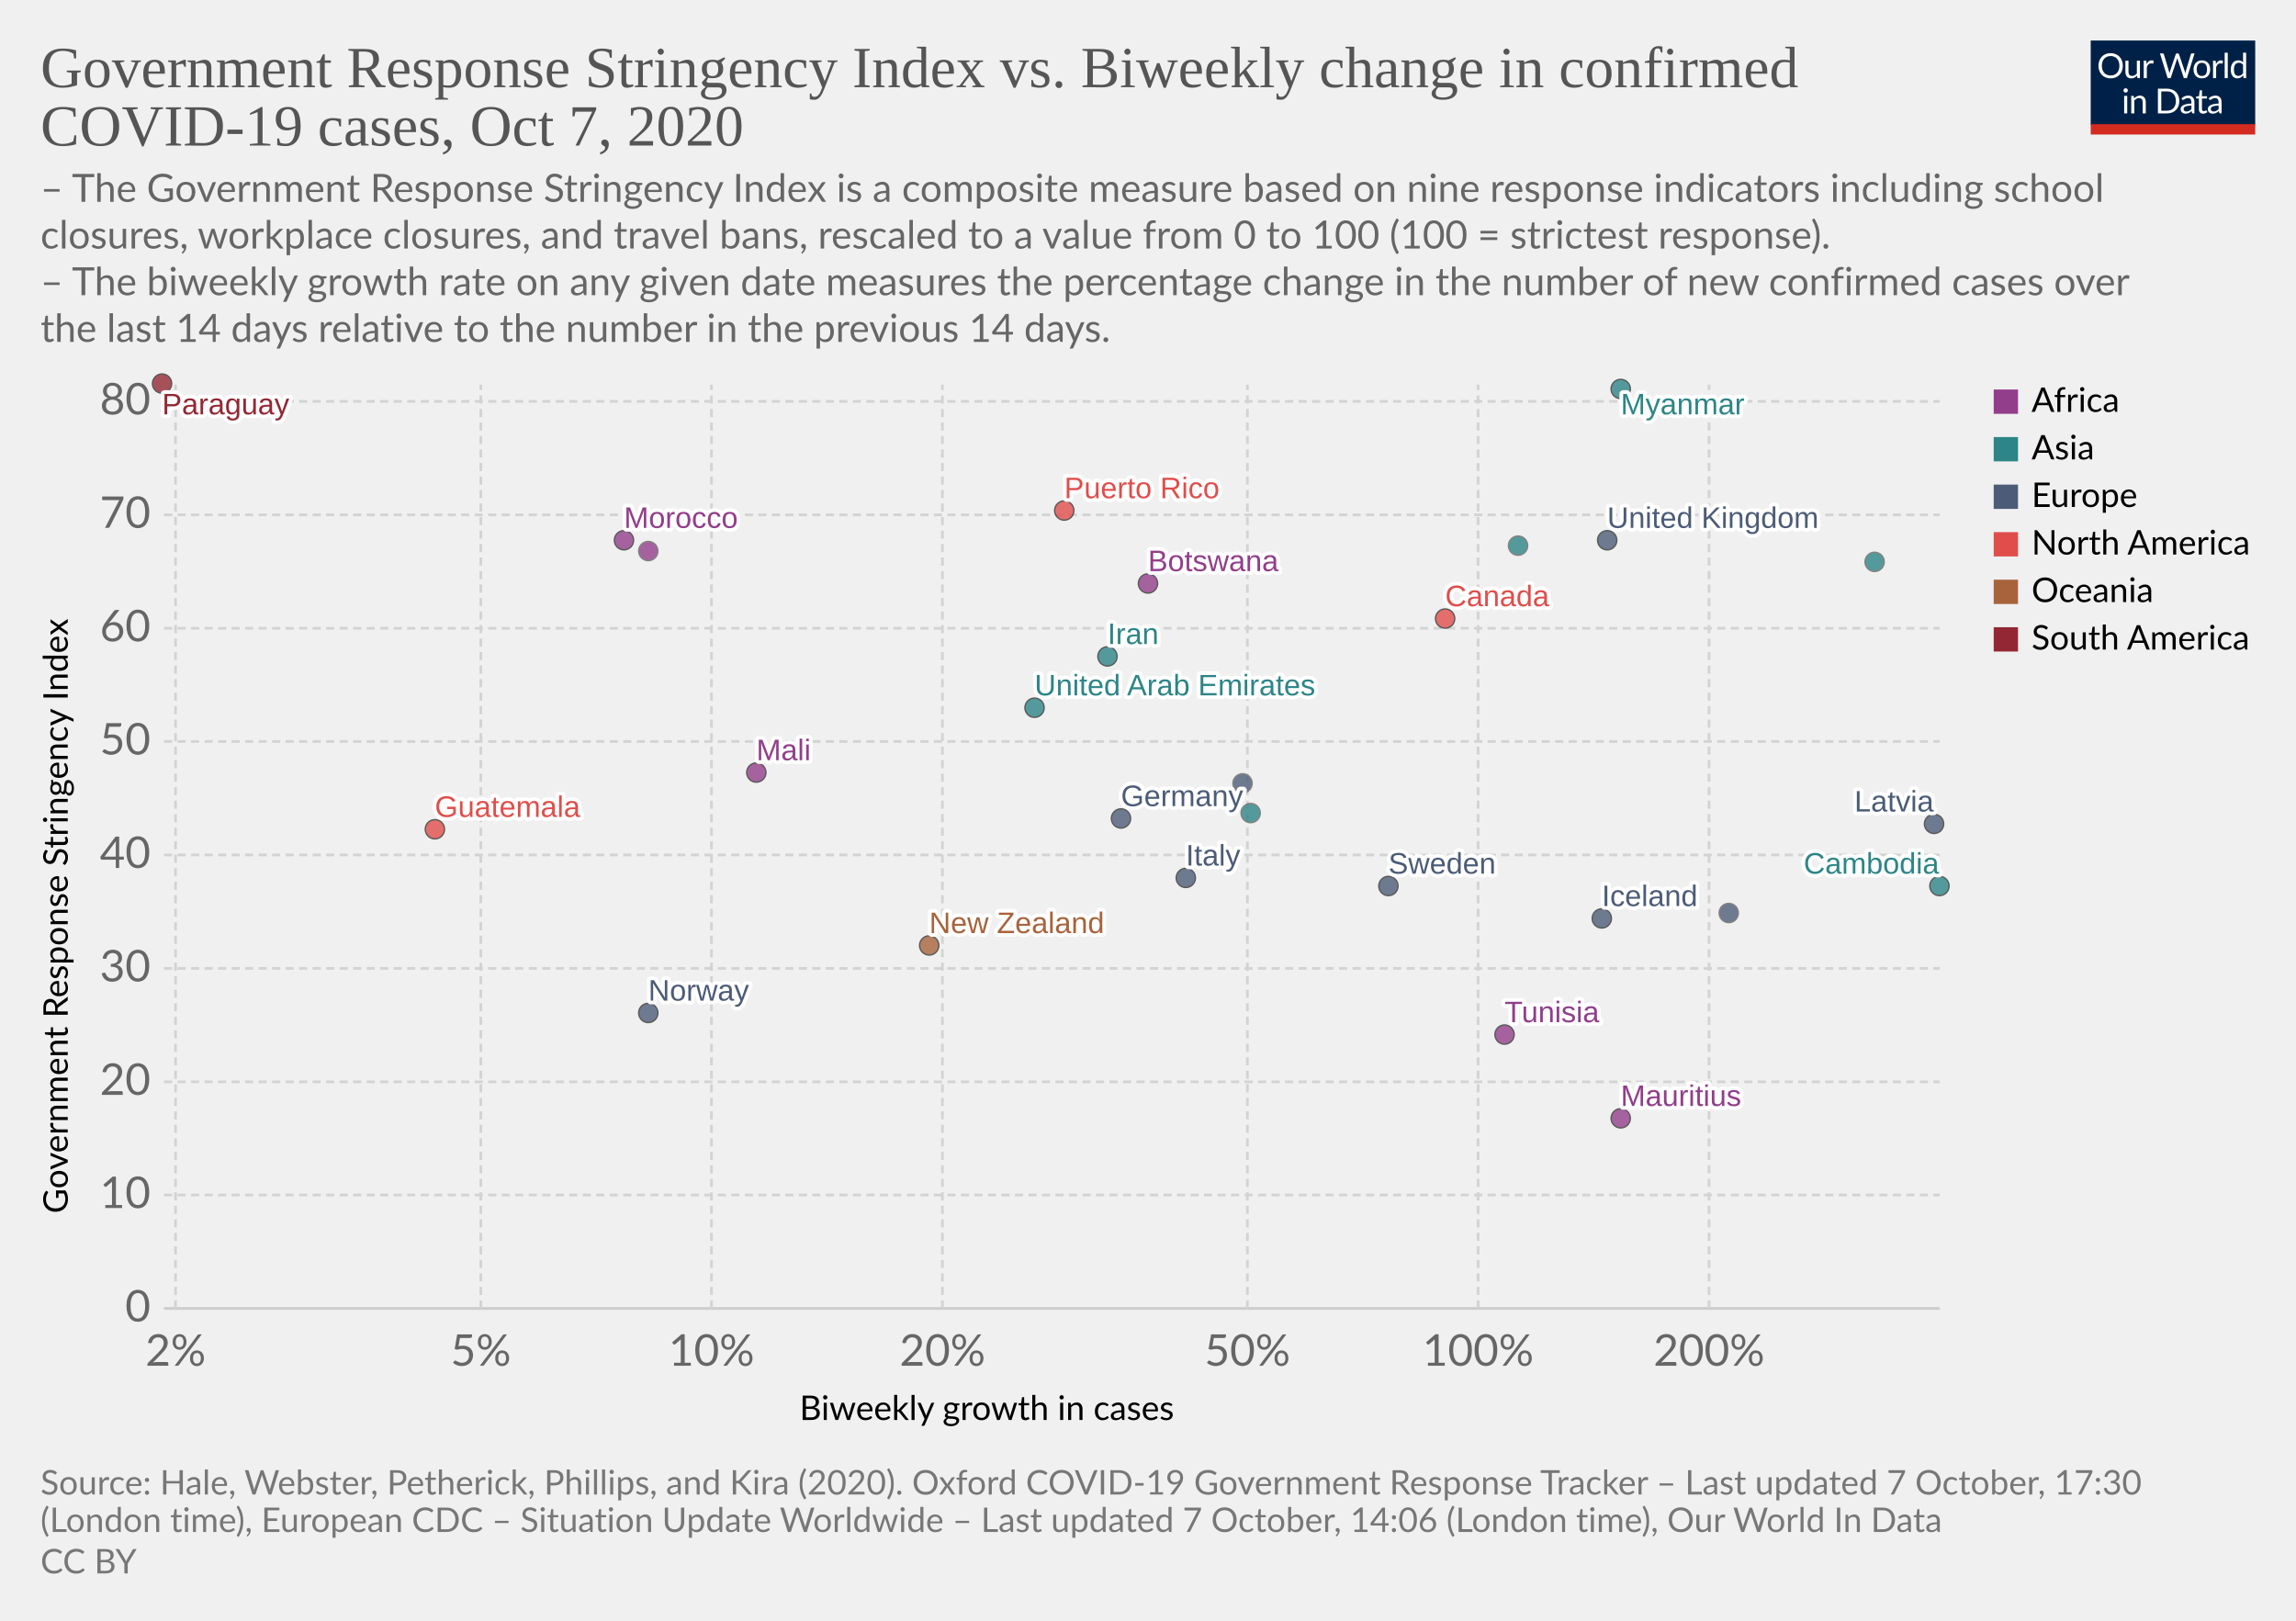
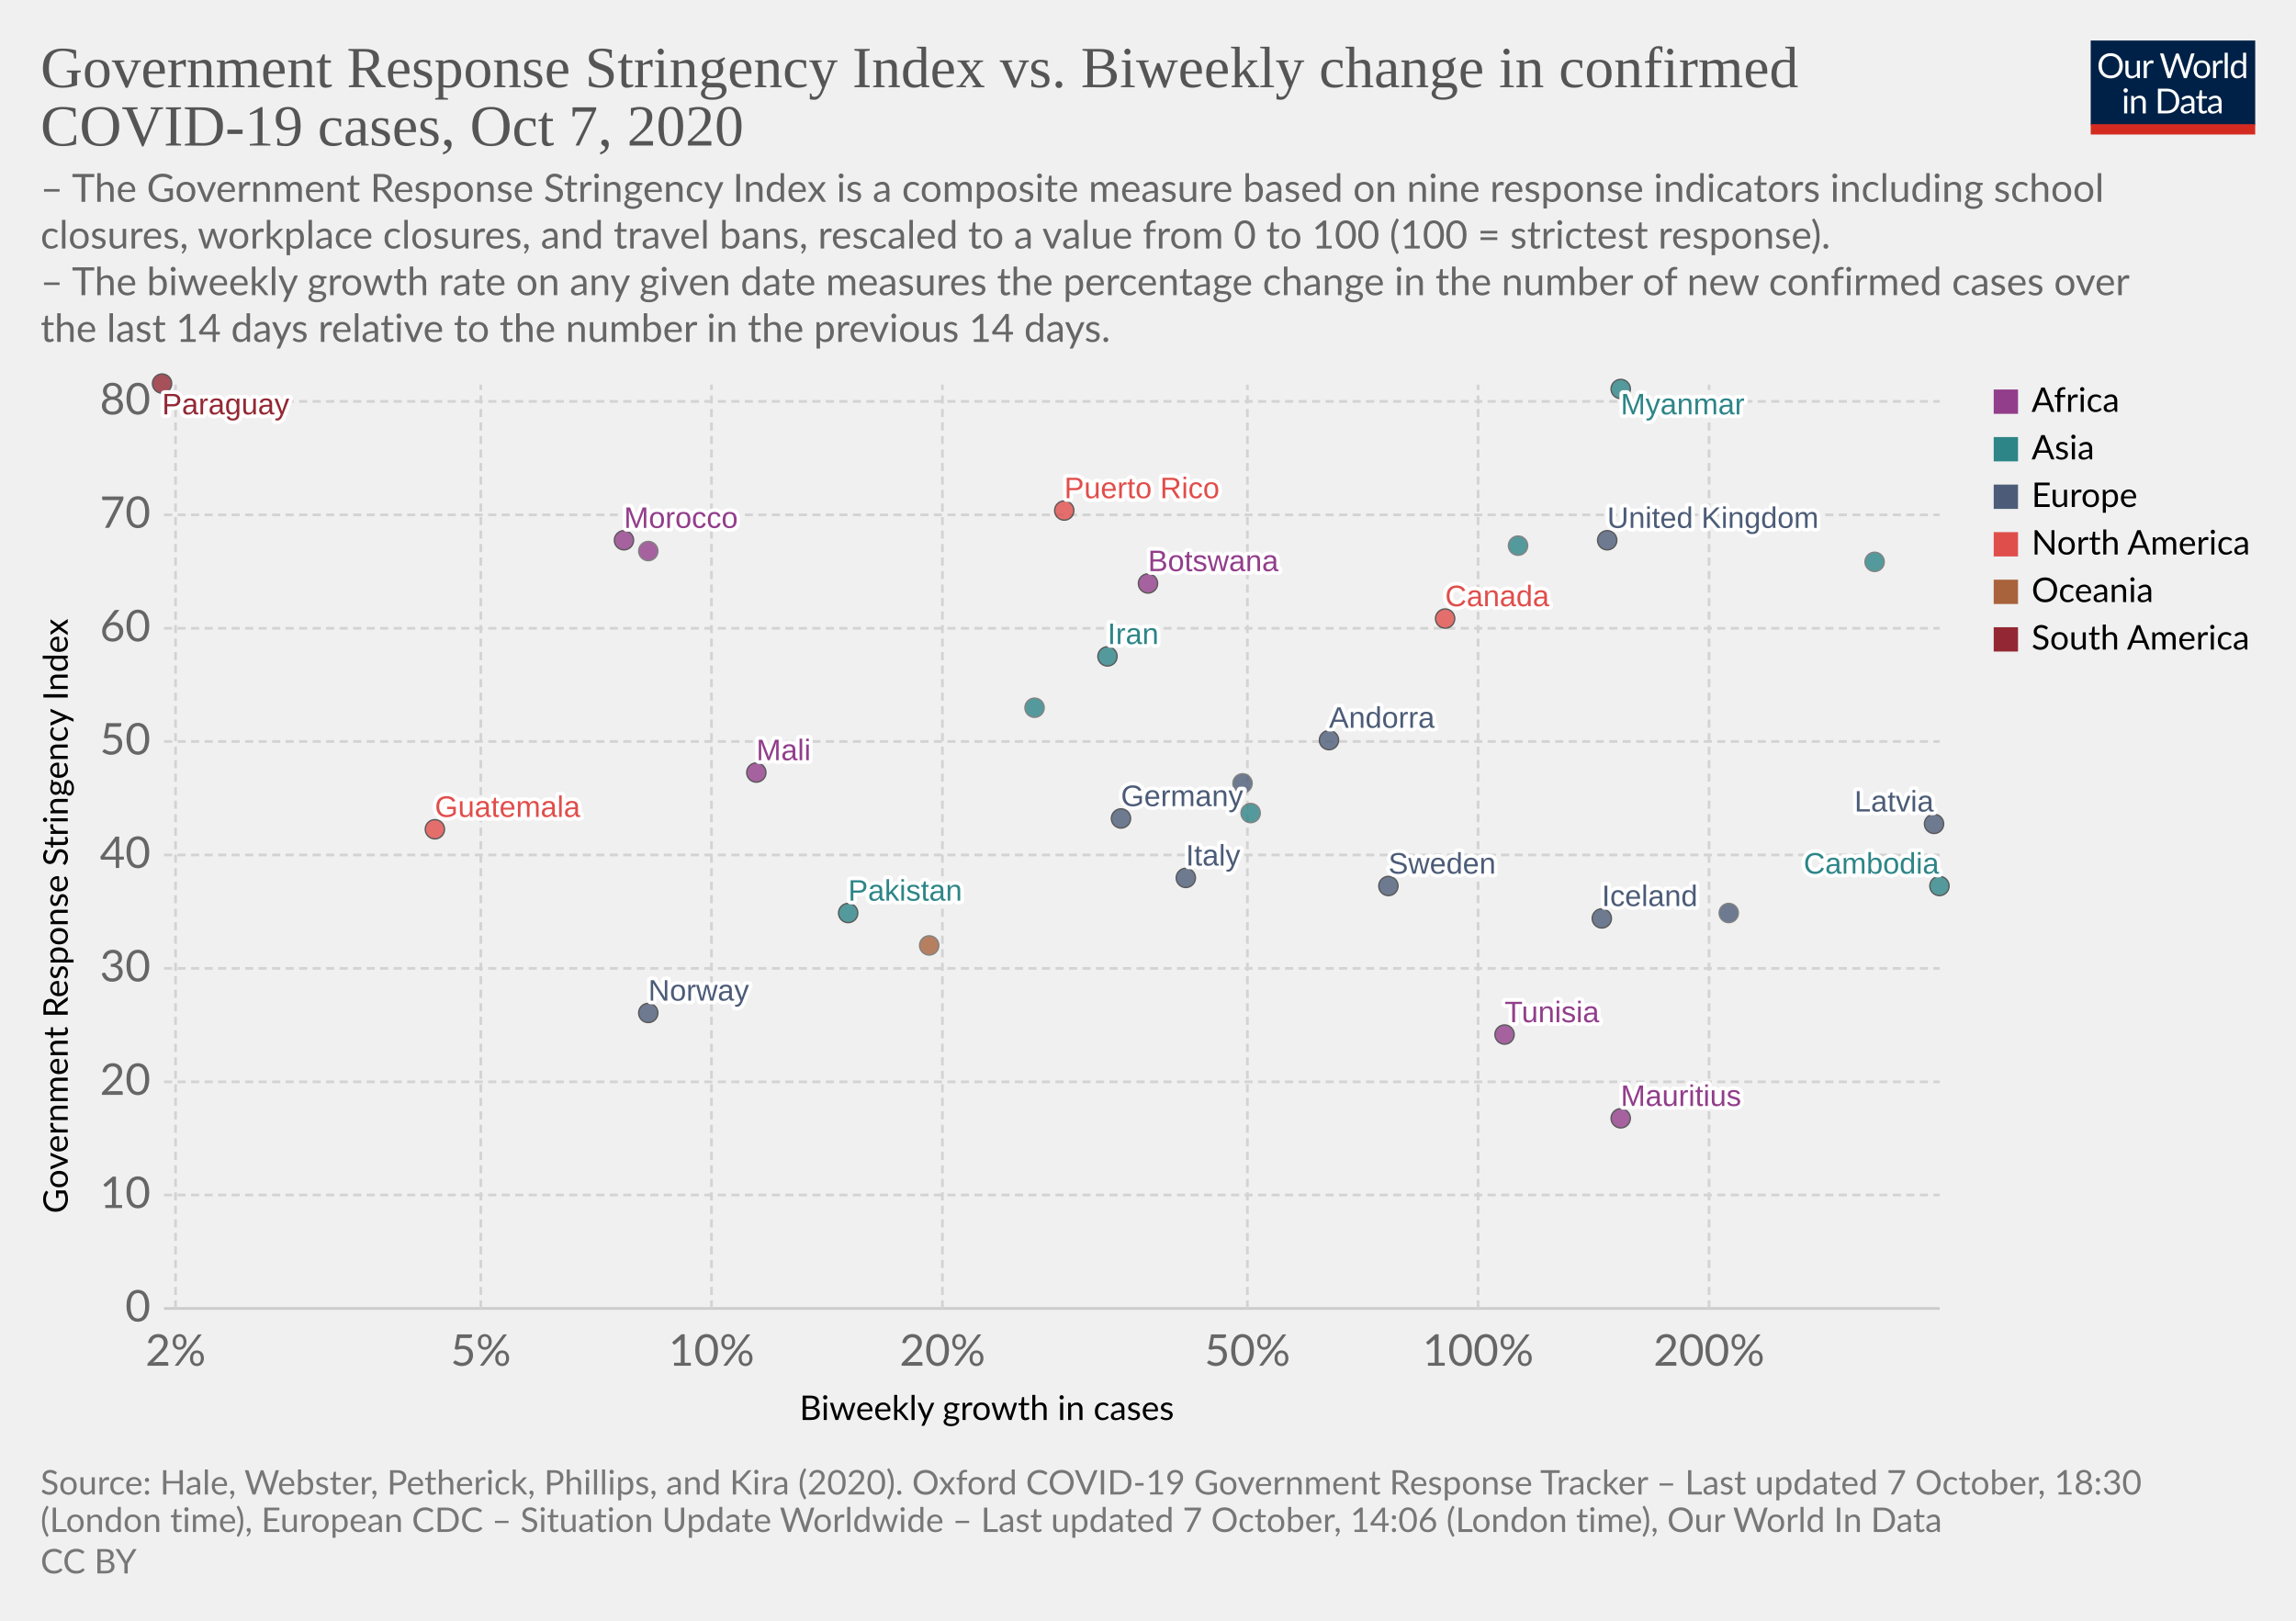
<svg xmlns="http://www.w3.org/2000/svg" version="1.1" style="background-color:#fff;-webkit-font-smoothing:antialiased" width="850" height="600" viewBox="0 0 850 600" font-family="Lato,'Helvetica Neue',Helvetica,Arial,sans-serif" font-size="18" text-rendering="optimizeLegibility">
  <g class="HeaderView">
    <g transform="matrix(.29 0 0 .29 774 15)">
      <svg width="210" height="120" viewBox="0 0 210 120" fill="none">
        <g clip-path="url(#clip0)">
          <path d="M0 0h210v107.89H0V0z" fill="#002147" />
          <path d="M40.98 32.25c0 2.36-.38 4.53-1.12 6.51a14.26 14.26 0 01-8.1 8.4c-1.9.78-4.02 1.17-6.34 1.17a16.6 16.6 0 01-6.33-1.17 14.31 14.31 0 01-8.08-8.4 18.29 18.29 0 01-1.12-6.51c0-2.36.38-4.53 1.12-6.5a14.32 14.32 0 018.07-8.44c1.92-.8 4.03-1.19 6.34-1.19 2.32 0 4.43.4 6.34 1.19 1.92.8 3.56 1.9 4.93 3.34a14.87 14.87 0 013.17 5.1 18.1 18.1 0 011.12 6.5zm-4.38 0c0-1.94-.26-3.68-.8-5.22a10.91 10.91 0 00-2.24-3.89 9.68 9.68 0 00-3.52-2.46 11.95 11.95 0 00-4.62-.86c-1.68 0-3.21.28-4.6.86a9.88 9.88 0 00-3.54 2.46 10.91 10.91 0 00-2.24 3.9c-.53 1.53-.8 3.27-.8 5.2 0 1.94.27 3.68.8 5.22a11.17 11.17 0 002.24 3.9 10.01 10.01 0 003.55 2.44c1.38.56 2.9.83 4.6.83 1.7 0 3.24-.27 4.61-.83a9.8 9.8 0 003.52-2.44 11.17 11.17 0 002.25-3.9c.53-1.54.8-3.28.8-5.21zm26.22-6.54V48H60.5c-.56 0-.9-.27-1.05-.81l-.31-2.4a12.45 12.45 0 01-3.26 2.6c-1.2.64-2.58.96-4.13.96-1.22 0-2.3-.2-3.24-.6a6.52 6.52 0 01-2.33-1.7 7.37 7.37 0 01-1.43-2.67c-.3-1.04-.46-2.2-.46-3.45V25.7h3.91v14.22c0 1.68.38 2.99 1.15 3.91.77.93 1.96 1.39 3.54 1.39 1.16 0 2.24-.27 3.23-.82a10.42 10.42 0 002.8-2.28V25.7h3.91zm8.61 4.47a9.94 9.94 0 012.6-3.56 5.64 5.64 0 013.76-1.3c.47 0 .92.05 1.34.15.44.1.83.27 1.17.49l-.3 2.92c-.09.37-.3.55-.66.55-.2 0-.5-.04-.9-.13a6.21 6.21 0 00-3.24.18c-.54.2-1.03.5-1.47.92-.42.4-.81.9-1.17 1.5-.33.58-.64 1.26-.92 2.02V48H67.7V25.71h2.25c.42 0 .72.08.88.25.16.16.27.44.33.83l.26 3.39zm61.16-13.7L122.75 48h-3.82l-7.99-24.05a21.95 21.95 0 01-.42-1.58 38.36 38.36 0 01-.44 1.58L102.05 48h-3.83L88.4 16.47h3.54c.38 0 .7.1.95.29.26.2.43.43.5.73l6.52 21.9c.1.4.2.83.28 1.28.1.46.2.94.29 1.46l.3-1.46c.12-.47.25-.9.38-1.27l7.41-21.91c.1-.25.26-.48.51-.69.27-.22.58-.33.95-.33h1.23c.38 0 .69.1.92.29.24.2.41.43.53.73l7.4 21.9a28.4 28.4 0 01.68 2.62 29.52 29.52 0 01.52-2.61l6.54-21.91c.07-.27.23-.5.48-.7.27-.21.58-.32.95-.32h3.32zm9.35 8.88c1.63 0 3.1.27 4.4.82a9.43 9.43 0 015.46 5.94c.5 1.4.74 2.98.74 4.73 0 1.76-.25 3.34-.74 4.75a9.43 9.43 0 01-5.46 5.92c-1.3.52-2.77.79-4.4.79-1.64 0-3.12-.27-4.44-.8a9.42 9.42 0 01-3.35-2.3c-.92-1-1.63-2.2-2.13-3.61-.49-1.41-.73-3-.73-4.75s.24-3.33.73-4.73c.5-1.43 1.2-2.64 2.13-3.63a9.4 9.4 0 013.35-2.31c1.32-.55 2.8-.82 4.44-.82zm0 19.89c2.2 0 3.84-.73 4.93-2.2 1.08-1.48 1.63-3.54 1.63-6.18 0-2.66-.55-4.72-1.63-6.2-1.09-1.49-2.73-2.23-4.93-2.23-1.12 0-2.09.2-2.93.57a5.7 5.7 0 00-2.06 1.65 7.5 7.5 0 00-1.24 2.67c-.26 1.04-.4 2.22-.4 3.54 0 2.64.55 4.7 1.64 6.18 1.1 1.47 2.76 2.2 4.99 2.2zm17.97-15.07a9.94 9.94 0 012.6-3.56 5.64 5.64 0 013.76-1.3c.47 0 .91.05 1.34.15.44.1.83.27 1.16.49l-.28 2.92c-.09.37-.31.55-.66.55-.2 0-.5-.04-.9-.13a6.2 6.2 0 00-3.24.18c-.54.2-1.03.5-1.47.92-.43.4-.82.9-1.17 1.5a13.1 13.1 0 00-.92 2.02V48h-3.94V25.71h2.24c.43 0 .72.08.88.25.17.16.28.44.33.83l.27 3.39zm15.04-14.59V48h-3.92V15.6h3.92zm19.55 15.43a6.22 6.22 0 00-2.38-2.05 6.7 6.7 0 00-2.86-.6c-2.07 0-3.66.75-4.77 2.23-1.12 1.48-1.68 3.6-1.68 6.33 0 1.46.13 2.7.38 3.74a7.29 7.29 0 001.1 2.56 4.35 4.35 0 001.78 1.45c.7.3 1.5.46 2.4.46 1.29 0 2.41-.3 3.36-.88a9.6 9.6 0 002.67-2.49V31.02zm3.91-15.43V48h-2.33c-.56 0-.9-.27-1.06-.81l-.35-2.71a12.13 12.13 0 01-3.25 2.77 8.28 8.28 0 01-4.23 1.06 7.31 7.31 0 01-6.14-2.9c-.73-.96-1.3-2.15-1.69-3.57a18.35 18.35 0 01.07-9.48 11.29 11.29 0 011.89-3.7 8.7 8.7 0 017.06-3.34 7.96 7.96 0 016.12 2.62V15.59h3.91zM46.61 70.71V93H42.7V70.71h3.91zm.84-7c0 .39-.08.75-.24 1.09a2.81 2.81 0 01-1.52 1.47 2.67 2.67 0 01-2.16 0 2.9 2.9 0 01-1.45-1.47 2.67 2.67 0 010-2.16c.15-.35.35-.65.6-.9.25-.27.53-.47.85-.62a2.67 2.67 0 012.16 0c.35.15.65.35.9.62.27.25.47.55.62.9.16.34.24.7.24 1.08zm7.97 10.24c.49-.54 1-1.04 1.54-1.48a9.85 9.85 0 013.66-1.84 8.96 8.96 0 015.43.35c.94.4 1.72.97 2.33 1.71a7.36 7.36 0 011.43 2.67c.32 1.04.49 2.19.49 3.45V93h-3.94V78.81c0-1.69-.4-3-1.17-3.92-.76-.93-1.93-1.4-3.5-1.4a6.6 6.6 0 00-3.25.83c-1 .56-1.92 1.31-2.77 2.27V93h-3.94V70.71h2.35c.56 0 .9.28 1.04.82l.3 2.42zm57.7 3.3c0 2.36-.37 4.5-1.11 6.44a14.3 14.3 0 01-3.17 4.98 14.1 14.1 0 01-4.93 3.2c-1.9.76-4.02 1.13-6.33 1.13H85.8V61.47h11.77c2.31 0 4.42.39 6.33 1.15a13.8 13.8 0 018.1 8.18 17.75 17.75 0 011.12 6.45zm-4.37 0c0-1.94-.26-3.67-.8-5.2a10.94 10.94 0 00-2.23-3.87 9.57 9.57 0 00-3.53-2.42 12.23 12.23 0 00-4.61-.83h-7.5v24.62h7.5c1.7 0 3.24-.28 4.61-.84a9.7 9.7 0 003.53-2.4 10.94 10.94 0 002.24-3.87c.53-1.53.8-3.26.8-5.2zm19.8 5.72c-1.8.06-3.34.2-4.62.44-1.26.22-2.3.51-3.1.88-.8.36-1.37.8-1.74 1.3-.35.5-.53 1.05-.53 1.67 0 .58.1 1.1.3 1.52a3 3 0 00.76 1.05c.34.27.73.46 1.17.6.45.11.94.17 1.45.17a7.28 7.28 0 003.5-.81 11.95 11.95 0 002.82-2.2v-4.62zm-12.65-9.11a12.73 12.73 0 013.98-2.66c1.43-.59 3-.88 4.73-.88 1.25 0 2.36.2 3.33.61a6.81 6.81 0 013.94 4.38c.33 1.04.5 2.19.5 3.43V93h-1.74a1.8 1.8 0 01-.88-.18c-.2-.13-.36-.38-.48-.74l-.44-2.12c-.59.55-1.16 1.03-1.72 1.46a9.48 9.48 0 01-3.74 1.7c-.69.15-1.46.23-2.3.23-.87 0-1.69-.12-2.45-.35a5.34 5.34 0 01-3.34-2.93 6.64 6.64 0 01-.49-2.64c0-.88.25-1.72.73-2.53a6.33 6.33 0 012.35-2.17c1.09-.63 2.5-1.15 4.25-1.54 1.75-.41 3.89-.65 6.42-.7v-1.75c0-1.73-.37-3.03-1.12-3.91-.75-.9-1.84-1.34-3.28-1.34-.97 0-1.78.12-2.44.37-.64.23-1.2.5-1.7.81l-1.23.82c-.33.23-.67.35-1 .35-.27 0-.5-.07-.69-.2a2.1 2.1 0 01-.48-.53l-.7-1.25zm27.67 19.5c-1.76 0-3.12-.5-4.07-1.48-.94-.98-1.41-2.4-1.41-4.25V74h-2.68a.9.9 0 01-.6-.2c-.16-.14-.24-.36-.24-.66v-1.56l3.65-.46.9-6.89a.9.9 0 01.29-.52.88.88 0 01.62-.22H142v7.67h6.44V74H142v13.38c0 .94.22 1.63.68 2.09.45.45 1.04.68 1.76.68a3.21 3.21 0 001.85-.53l.55-.35c.16-.12.3-.18.41-.18.2 0 .4.13.55.38l1.15 1.87a7.45 7.45 0 01-2.44 1.5c-.96.35-1.94.52-2.95.52zm19.68-10.4c-1.8.07-3.34.21-4.62.45-1.26.22-2.3.51-3.1.88-.8.36-1.37.8-1.74 1.3-.35.5-.53 1.05-.53 1.67 0 .58.1 1.1.3 1.52.18.42.44.77.76 1.05.34.27.73.46 1.17.6.45.11.94.17 1.45.17a7.3 7.3 0 003.5-.81 12.04 12.04 0 002.82-2.2v-4.62zm-12.65-9.1a12.72 12.72 0 013.99-2.66c1.42-.59 3-.88 4.72-.88 1.25 0 2.36.2 3.33.61a6.81 6.81 0 013.94 4.38c.33 1.04.5 2.19.5 3.43V93h-1.74a1.8 1.8 0 01-.88-.18c-.2-.13-.36-.38-.48-.74l-.44-2.12c-.59.55-1.16 1.03-1.72 1.46a9.48 9.48 0 01-3.74 1.7c-.69.15-1.46.23-2.3.23-.87 0-1.69-.12-2.45-.35a5.33 5.33 0 01-3.34-2.93 6.62 6.62 0 01-.49-2.64c0-.88.25-1.72.73-2.53a6.33 6.33 0 012.35-2.17c1.09-.63 2.5-1.15 4.25-1.54a31.2 31.2 0 016.42-.7v-1.75c0-1.73-.37-3.03-1.12-3.91-.75-.9-1.84-1.34-3.28-1.34-.97 0-1.78.12-2.44.37-.64.23-1.2.5-1.7.81-.46.3-.87.57-1.22.82-.34.23-.68.35-1.02.35-.26 0-.49-.07-.68-.2a1.88 1.88 0 01-.48-.53l-.7-1.25z" fill="#fff" />
          <path fill="#D42B21" d="M0 106.79h210V120H0z" />
        </g>
        <defs>
          <clipPath id="clip0">
            <path fill="#fff" d="M0 0h210v120H0z" />
          </clipPath>
        </defs>
      </svg>
    </g>
    <a href="https://ourworldindata.org/grapher/government-response-stringency-index-vs-biweekly-change-in-confirmed-covid-19-cases?time=latest" target="_blank" rel="noopener" font-family="&quot;Playfair Display&quot;,Georgia,&quot;Times New Roman&quot;,serif">
      <text font-size="21.6" x="15" y="32.3" fill="#555">
        <tspan x="15" y="32.28">Government Response Stringency Index vs. Biweekly change in confirmed</tspan>
        <tspan x="15" y="53.88">COVID-19 cases, Oct 7, 2020</tspan>
      </text>
    </a>
    <text font-size="14.4" x="15" y="74.7" fill="#666">
      <tspan x="15" y="74.72">– The Government Response Stringency Index is a composite measure based on nine response indicators including school</tspan>
      <tspan x="15" y="92">closures, workplace closures, and travel bans, rescaled to a value from 0 to 100 (100 = strictest response).</tspan>
      <tspan x="15" y="109.28"> – The biweekly growth rate on any given date measures the percentage change in the number of new confirmed cases over</tspan>
      <tspan x="15" y="126.56">the last 14 days relative to the number in the previous 14 days.</tspan>
    </text>
  </g>
  <g class="ScatterPlot">
    <g class="DualAxisView">
      <g class="HorizontalAxis">
        <text font-size="12.6" x="296" y="525.7">
          <tspan x="295.99" y="525.68">Biweekly growth in cases</tspan>
        </text>
        <text x="65" y="505.6" fill="#666" text-anchor="middle" font-size="16.2">2%</text>
        <text x="178" y="505.6" fill="#666" text-anchor="middle" font-size="16.2">5%</text>
        <text x="263.4" y="505.6" fill="#666" text-anchor="middle" font-size="16.2">10%</text>
        <text x="348.9" y="505.6" fill="#666" text-anchor="middle" font-size="16.2">20%</text>
        <text x="461.8" y="505.6" fill="#666" text-anchor="middle" font-size="16.2">50%</text>
        <text x="547.2" y="505.6" fill="#666" text-anchor="middle" font-size="16.2">100%</text>
        <text x="632.7" y="505.6" fill="#666" text-anchor="middle" font-size="16.2">200%</text>
      </g>
      <g class="VerticalAxis">
        <text font-size="12.6" x="-449.2" y="25.1" transform="rotate(-90)">
          <tspan x="-449.2" y="25.08">Government Response Stringency Index</tspan>
        </text>
        <text x="55.74" y="484.4" fill="#666" dominant-baseline="middle" text-anchor="end" font-size="16.2">0</text>
        <text x="55.74" y="442.4" fill="#666" dominant-baseline="middle" text-anchor="end" font-size="16.2">10</text>
        <text x="55.74" y="400.5" fill="#666" dominant-baseline="middle" text-anchor="end" font-size="16.2">20</text>
        <text x="55.74" y="358.5" fill="#666" dominant-baseline="middle" text-anchor="end" font-size="16.2">30</text>
        <text x="55.74" y="316.5" fill="#666" dominant-baseline="middle" text-anchor="end" font-size="16.2">40</text>
        <text x="55.74" y="274.5" fill="#666" dominant-baseline="middle" text-anchor="end" font-size="16.2">50</text>
        <text x="55.74" y="232.6" fill="#666" dominant-baseline="middle" text-anchor="end" font-size="16.2">60</text>
        <text x="55.74" y="190.6" fill="#666" dominant-baseline="middle" text-anchor="end" font-size="16.2">70</text>
        <text x="55.74" y="148.6" fill="#666" dominant-baseline="middle" text-anchor="end" font-size="16.2">80</text>
      </g>
      <g class="AxisGridLines horizontalLines">
        <path stroke="#ccc" d="M60.74 484.4h657.35" />
        <path stroke="#d3d3d3" stroke-dasharray="3,2" d="M60.74 442.4h657.35M60.74 400.5h657.35M60.74 358.5h657.35M60.74 316.5h657.35M60.74 274.5h657.35M60.74 232.6h657.35M60.74 190.6h657.35M60.74 148.6h657.35" />
      </g>
      <g class="AxisGridLines verticalLines" stroke="#d3d3d3" stroke-dasharray="3,2">
        <path d="M65 484.4v-342M178 484.4v-342M263.4 484.4v-342M348.9 484.4v-342M461.8 484.4v-342M547.2 484.4v-342M632.7 484.4v-342" />
      </g>
    </g>
    <g class="PointsWithLabels clickable" clip-path="url(#a)" font-family="Arial, sans-serif">
      <path fill="rgba(255,255,255,0)" d="M60.74 142.4h657.35v342H60.74z" />
      <defs>
        <clipPath id="a">
          <path d="M50.74 132.4h677.35v362H50.74z" />
        </clipPath>
      </defs>
      <g class="key-United-Kingdom_0">
        <circle cx="595" cy="200" r="3.57" fill="#4C5C78" opacity=".8" stroke="#333" stroke-width=".5" />
      </g>
      <g class="key-Germany_0">
        <circle cx="415" cy="303" r="3.57" fill="#4C5C78" opacity=".8" stroke="#333" stroke-width=".5" />
      </g>
      <g class="key-Italy_0">
        <circle cx="439" cy="325" r="3.57" fill="#4C5C78" opacity=".8" stroke="#333" stroke-width=".5" />
      </g>
      <g class="key-Sweden_0">
        <circle cx="514" cy="328" r="3.57" fill="#4C5C78" opacity=".8" stroke="#333" stroke-width=".5" />
      </g>
+       <g class="key-Andorra_0">
+         <circle cx="492" cy="274" r="3.57" fill="#4C5C78" opacity=".8" stroke="#333" stroke-width=".5" />
+       </g>
      <g class="key-Kyrgyzstan_0">
        <circle cx="562" cy="202" r="3.57" fill="#2D8587" opacity=".8" stroke="#666" stroke-width=".5" />
      </g>
      <g class="key-Jordan_0">
        <circle cx="694" cy="208" r="3.57" fill="#2D8587" opacity=".8" stroke="#666" stroke-width=".5" />
      </g>
      <g class="key-Iran_0">
        <circle cx="410" cy="243" r="3.57" fill="#2D8587" opacity=".8" stroke="#333" stroke-width=".5" />
      </g>
      <g class="key-Myanmar_0">
        <circle cx="600" cy="144" r="3.57" fill="#2D8587" opacity=".8" stroke="#333" stroke-width=".5" />
      </g>
      <g class="key-Guatemala_0">
        <circle cx="161" cy="307" r="3.57" fill="#E04E4B" opacity=".8" stroke="#333" stroke-width=".5" />
      </g>
      <g class="key-Botswana_0">
        <circle cx="425" cy="216" r="3.57" fill="#923E8B" opacity=".8" stroke="#333" stroke-width=".5" />
      </g>
      <g class="key-Cambodia_0">
        <circle cx="718" cy="328" r="3.57" fill="#2D8587" opacity=".8" stroke="#333" stroke-width=".5" />
      </g>
      <g class="key-Canada_0">
        <circle cx="535" cy="229" r="3.57" fill="#E04E4B" opacity=".8" stroke="#333" stroke-width=".5" />
      </g>
      <g class="key-Paraguay_0">
        <circle cx="60" cy="142" r="3.57" fill="#932834" opacity=".8" stroke="#333" stroke-width=".5" />
      </g>
+       <g class="key-Pakistan_0">
+         <circle cx="314" cy="338" r="3.57" fill="#2D8587" opacity=".8" stroke="#333" stroke-width=".5" />
+       </g>
      <g class="key-Norway_0">
        <circle cx="240" cy="375" r="3.57" fill="#4C5C78" opacity=".8" stroke="#333" stroke-width=".5" />
      </g>
      <g class="key-New-Zealand_0">
-         <circle cx="344" cy="350" r="3.57" fill="#A8633C" opacity=".8" stroke="#333" stroke-width=".5" />
+         <circle cx="344" cy="350" r="3.57" fill="#A8633C" opacity=".8" stroke="#666" stroke-width=".5" />
      </g>
      <g class="key-Morocco_0">
        <circle cx="231" cy="200" r="3.57" fill="#923E8B" opacity=".8" stroke="#333" stroke-width=".5" />
      </g>
      <g class="key-Moldova_0">
        <circle cx="460" cy="290" r="3.57" fill="#4C5C78" opacity=".8" stroke="#666" stroke-width=".5" />
      </g>
      <g class="key-Mali_0">
        <circle cx="280" cy="286" r="3.57" fill="#923E8B" opacity=".8" stroke="#333" stroke-width=".5" />
      </g>
      <g class="key-Latvia_0">
        <circle cx="716" cy="305" r="3.57" fill="#4C5C78" opacity=".8" stroke="#333" stroke-width=".5" />
      </g>
      <g class="key-Iceland_0">
        <circle cx="593" cy="340" r="3.57" fill="#4C5C78" opacity=".8" stroke="#333" stroke-width=".5" />
      </g>
      <g class="key-Mauritius_0">
        <circle cx="600" cy="414" r="3.57" fill="#923E8B" opacity=".8" stroke="#333" stroke-width=".5" />
      </g>
      <g class="key-Tunisia_0">
        <circle cx="557" cy="383" r="3.57" fill="#923E8B" opacity=".8" stroke="#333" stroke-width=".5" />
      </g>
      <g class="key-United-Arab-Emirates_0">
-         <circle cx="383" cy="262" r="3.57" fill="#2D8587" opacity=".8" stroke="#333" stroke-width=".5" />
+         <circle cx="383" cy="262" r="3.57" fill="#2D8587" opacity=".8" stroke="#666" stroke-width=".5" />
      </g>
      <g class="key-Thailand_0">
        <circle cx="463" cy="301" r="3.57" fill="#2D8587" opacity=".8" stroke="#666" stroke-width=".5" />
      </g>
      <g class="key-Slovakia_0">
        <circle cx="640" cy="338" r="3.57" fill="#4C5C78" opacity=".8" stroke="#666" stroke-width=".5" />
      </g>
      <g class="key-Puerto-Rico_0">
        <circle cx="394" cy="189" r="3.57" fill="#E04E4B" opacity=".8" stroke="#333" stroke-width=".5" />
      </g>
      <g class="key-Gabon_0">
        <circle cx="240" cy="204" r="3.57" fill="#923E8B" opacity=".8" stroke="#666" stroke-width=".5" />
      </g>
      <g class="backgroundLabels" fill="#333" font-size="11" font-weight="400">
        <text x="595" y="195.43" fill="#fff" stroke="#fff" stroke-linecap="round" stroke-linejoin="round" stroke-width=".25em">United Kingdom</text>
        <text x="595" y="195.43" fill="#4C5C78">United Kingdom</text>
        <text x="415" y="298.43" fill="#fff" stroke="#fff" stroke-linecap="round" stroke-linejoin="round" stroke-width=".25em">Germany</text>
        <text x="415" y="298.43" fill="#4C5C78">Germany</text>
        <text x="439" y="320.43" fill="#fff" stroke="#fff" stroke-linecap="round" stroke-linejoin="round" stroke-width=".25em">Italy</text>
        <text x="439" y="320.43" fill="#4C5C78">Italy</text>
        <text x="514" y="323.43" fill="#fff" stroke="#fff" stroke-linecap="round" stroke-linejoin="round" stroke-width=".25em">Sweden</text>
        <text x="514" y="323.43" fill="#4C5C78">Sweden</text>
+         <text x="492" y="269.43" fill="#fff" stroke="#fff" stroke-linecap="round" stroke-linejoin="round" stroke-width=".25em">Andorra</text>
+         <text x="492" y="269.43" fill="#4C5C78">Andorra</text>
        <text x="410" y="238.43" fill="#fff" stroke="#fff" stroke-linecap="round" stroke-linejoin="round" stroke-width=".25em">Iran</text>
        <text x="410" y="238.43" fill="#2D8587">Iran</text>
        <text x="600" y="153.4" fill="#fff" stroke="#fff" stroke-linecap="round" stroke-linejoin="round" stroke-width=".25em">Myanmar</text>
        <text x="600" y="153.4" fill="#2D8587">Myanmar</text>
        <text x="161" y="302.43" fill="#fff" stroke="#fff" stroke-linecap="round" stroke-linejoin="round" stroke-width=".25em">Guatemala</text>
        <text x="161" y="302.43" fill="#E04E4B">Guatemala</text>
        <text x="425" y="211.43" fill="#fff" stroke="#fff" stroke-linecap="round" stroke-linejoin="round" stroke-width=".25em">Botswana</text>
        <text x="425" y="211.43" fill="#923E8B">Botswana</text>
        <text x="667.73" y="323.43" fill="#fff" stroke="#fff" stroke-linecap="round" stroke-linejoin="round" stroke-width=".25em">Cambodia</text>
        <text x="667.73" y="323.43" fill="#2D8587">Cambodia</text>
        <text x="535" y="224.43" fill="#fff" stroke="#fff" stroke-linecap="round" stroke-linejoin="round" stroke-width=".25em">Canada</text>
        <text x="535" y="224.43" fill="#E04E4B">Canada</text>
        <text x="60" y="153.4" fill="#fff" stroke="#fff" stroke-linecap="round" stroke-linejoin="round" stroke-width=".25em">Paraguay</text>
        <text x="60" y="153.4" fill="#932834">Paraguay</text>
+         <text x="314" y="333.43" fill="#fff" stroke="#fff" stroke-linecap="round" stroke-linejoin="round" stroke-width=".25em">Pakistan</text>
+         <text x="314" y="333.43" fill="#2D8587">Pakistan</text>
        <text x="240" y="370.43" fill="#fff" stroke="#fff" stroke-linecap="round" stroke-linejoin="round" stroke-width=".25em">Norway</text>
        <text x="240" y="370.43" fill="#4C5C78">Norway</text>
-         <text x="344" y="345.43" fill="#fff" stroke="#fff" stroke-linecap="round" stroke-linejoin="round" stroke-width=".25em">New Zealand</text>
-         <text x="344" y="345.43" fill="#A8633C">New Zealand</text>
        <text x="231" y="195.43" fill="#fff" stroke="#fff" stroke-linecap="round" stroke-linejoin="round" stroke-width=".25em">Morocco</text>
        <text x="231" y="195.43" fill="#923E8B">Morocco</text>
        <text x="280" y="281.43" fill="#fff" stroke="#fff" stroke-linecap="round" stroke-linejoin="round" stroke-width=".25em">Mali</text>
        <text x="280" y="281.43" fill="#923E8B">Mali</text>
        <text x="686.52" y="300.43" fill="#fff" stroke="#fff" stroke-linecap="round" stroke-linejoin="round" stroke-width=".25em">Latvia</text>
        <text x="686.52" y="300.43" fill="#4C5C78">Latvia</text>
        <text x="593" y="335.43" fill="#fff" stroke="#fff" stroke-linecap="round" stroke-linejoin="round" stroke-width=".25em">Iceland</text>
        <text x="593" y="335.43" fill="#4C5C78">Iceland</text>
        <text x="600" y="409.43" fill="#fff" stroke="#fff" stroke-linecap="round" stroke-linejoin="round" stroke-width=".25em">Mauritius</text>
        <text x="600" y="409.43" fill="#923E8B">Mauritius</text>
        <text x="557" y="378.43" fill="#fff" stroke="#fff" stroke-linecap="round" stroke-linejoin="round" stroke-width=".25em">Tunisia</text>
        <text x="557" y="378.43" fill="#923E8B">Tunisia</text>
-         <text x="383" y="257.43" fill="#fff" stroke="#fff" stroke-linecap="round" stroke-linejoin="round" stroke-width=".25em">United Arab Emirates</text>
-         <text x="383" y="257.43" fill="#2D8587">United Arab Emirates</text>
        <text x="394" y="184.43" fill="#fff" stroke="#fff" stroke-linecap="round" stroke-linejoin="round" stroke-width=".25em">Puerto Rico</text>
        <text x="394" y="184.43" fill="#E04E4B">Puerto Rico</text>
      </g>
    </g>
    <g class="ScatterColorLegend clickable" cursor="pointer">
      <g class="legendMark">
        <path fill="#923E8B" d="M738.09 144.2h9v9h-9z" />
        <text font-size="12.6" x="752.1" y="152.5">
          <tspan x="752.09" y="152.48">Africa</tspan>
        </text>
      </g>
      <g class="legendMark">
        <path fill="#2D8587" d="M738.09 161.8h9v9h-9z" />
        <text font-size="12.6" x="752.1" y="170.1">
          <tspan x="752.09" y="170.08">Asia</tspan>
        </text>
      </g>
      <g class="legendMark">
        <path fill="#4C5C78" d="M738.09 179.4h9v9h-9z" />
        <text font-size="12.6" x="752.1" y="187.7">
          <tspan x="752.09" y="187.68">Europe</tspan>
        </text>
      </g>
      <g class="legendMark">
        <path fill="#E04E4B" d="M738.09 197h9v9h-9z" />
        <text font-size="12.6" x="752.1" y="205.3">
          <tspan x="752.09" y="205.28">North America</tspan>
        </text>
      </g>
      <g class="legendMark">
        <path fill="#A8633C" d="M738.09 214.6h9v9h-9z" />
        <text font-size="12.6" x="752.1" y="222.9">
          <tspan x="752.09" y="222.88">Oceania</tspan>
        </text>
      </g>
      <g class="legendMark">
        <path fill="#932834" d="M738.09 232.2h9v9h-9z" />
        <text font-size="12.6" x="752.1" y="240.5">
          <tspan x="752.09" y="240.48">South America</tspan>
        </text>
      </g>
    </g>
  </g>
  <g class="SourcesFooter" fill="#777">
    <g class="clickable" fill="#777">
      <text font-size="12.6" x="15" y="553.3">
-         <tspan x="15" y="553.28">Source: Hale, Webster, Petherick, Phillips, and Kira (2020). Oxford COVID-19 Government Response Tracker – Last updated 7 October, 17:30</tspan>
+         <tspan x="15" y="553.28">Source: Hale, Webster, Petherick, Phillips, and Kira (2020). Oxford COVID-19 Government Response Tracker – Last updated 7 October, 18:30</tspan>
        <tspan x="15" y="567.14">(London time), European CDC – Situation Update Worldwide – Last updated 7 October, 14:06 (London time), Our World In Data</tspan>
      </text>
    </g>
    <text font-size="12.6" x="15" y="582.5">
      <tspan x="15" y="582.48">
        <a class="cclogo" href="http://creativecommons.org/licenses/by/4.0/deed.en_US" target="_blank" fill="#777">CC BY</a>
      </tspan>
    </text>
  </g>
</svg>
